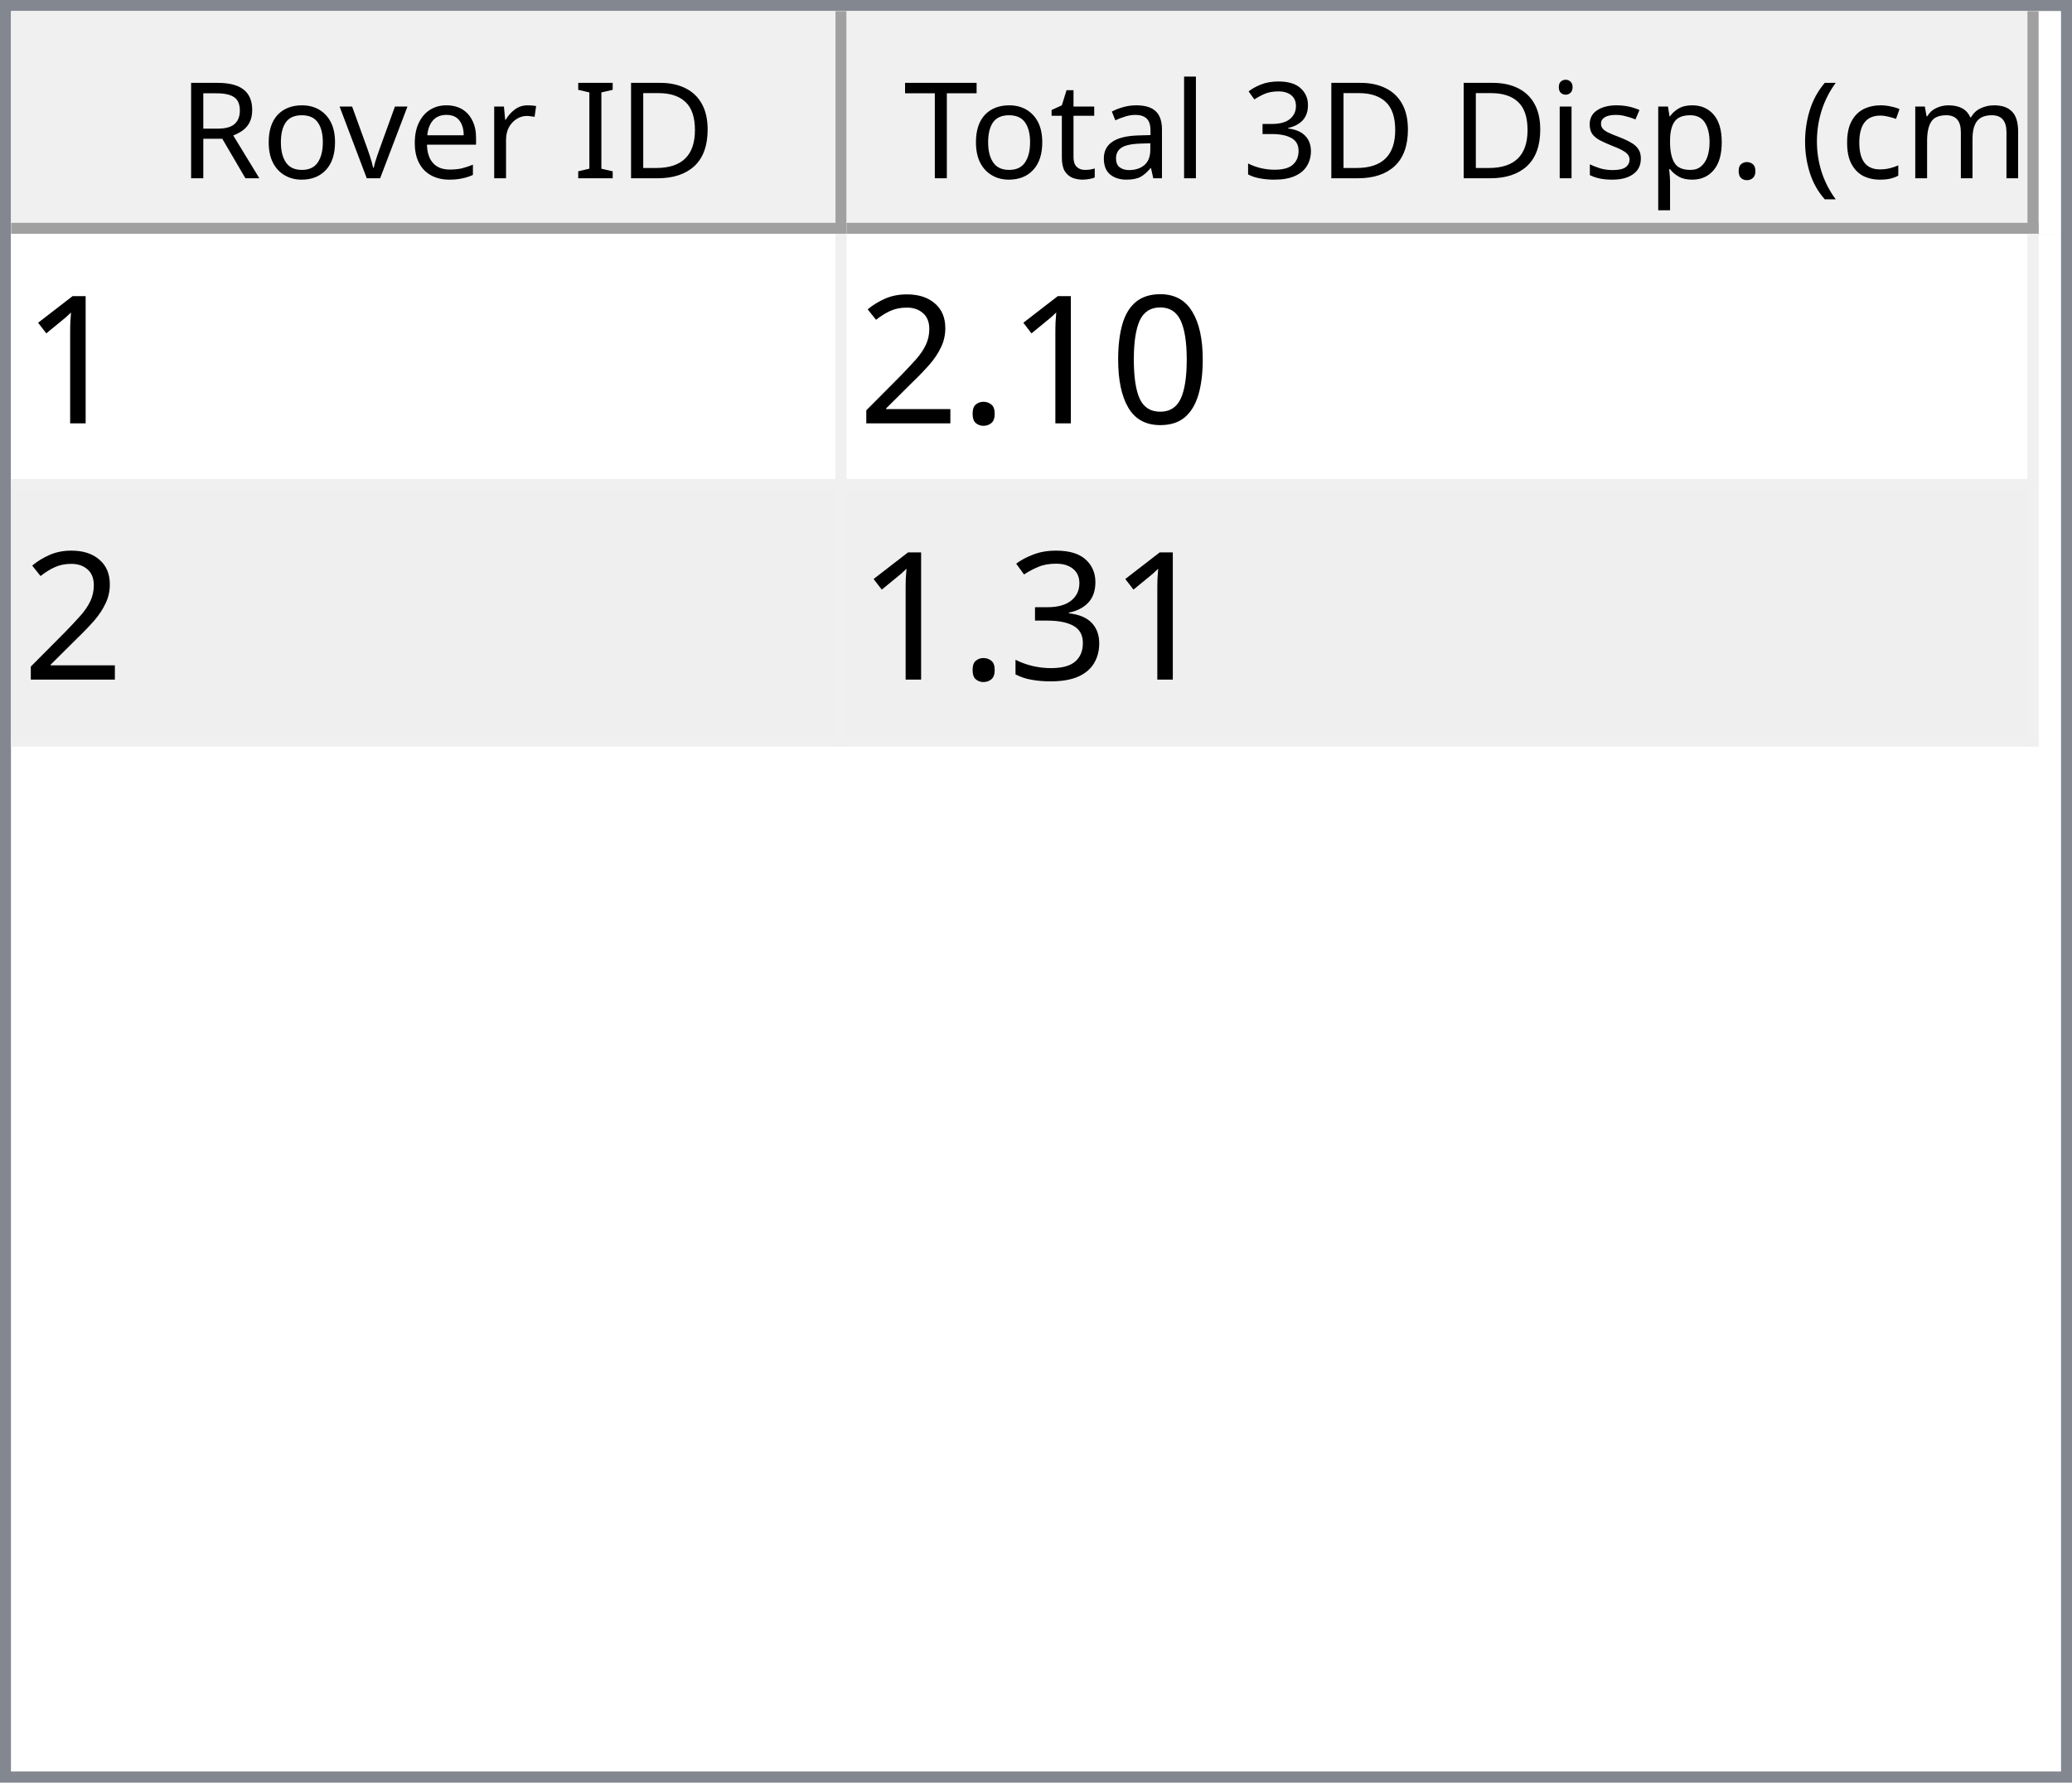
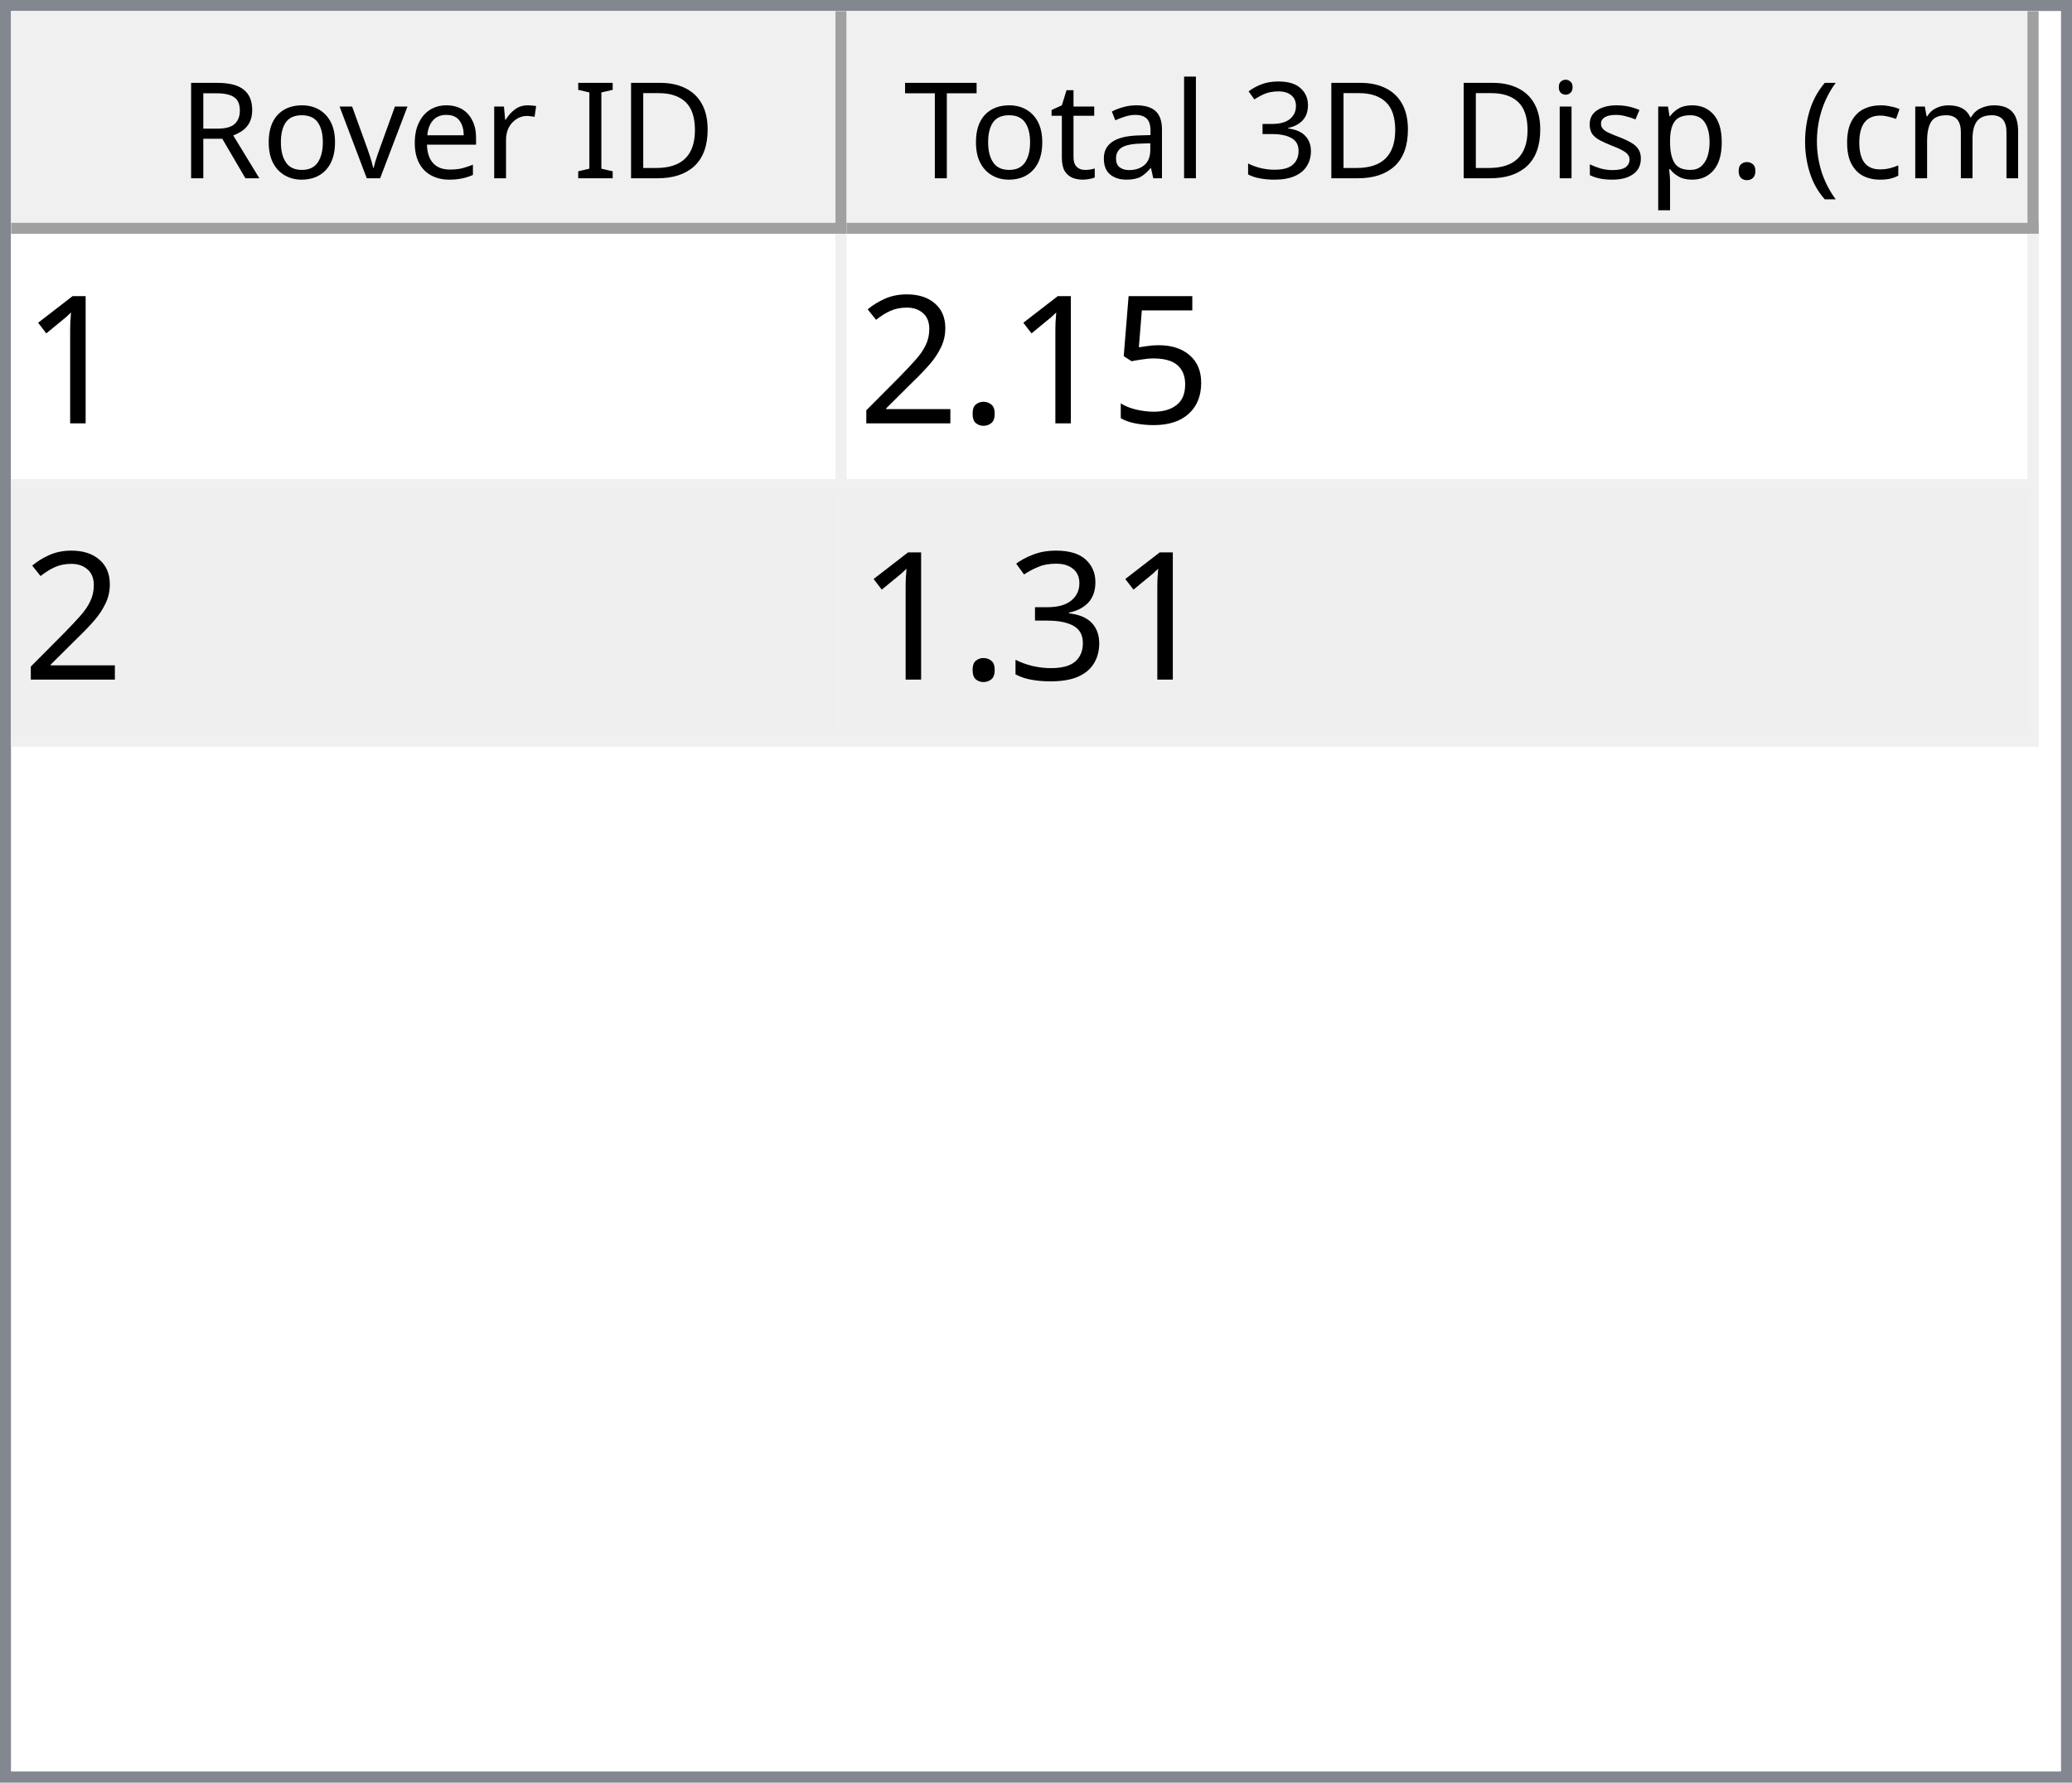
<svg xmlns="http://www.w3.org/2000/svg" style="fill-opacity:1; color-rendering:auto; color-interpolation:auto; text-rendering:auto; stroke:black; stroke-linecap:square; stroke-miterlimit:10; shape-rendering:auto; stroke-opacity:1; fill:black; stroke-dasharray:none; font-weight:normal; stroke-width:1; font-family:'Dialog'; font-style:normal; stroke-linejoin:miter; font-size:12px; stroke-dashoffset:0; image-rendering:auto;" width="186" height="160">
  <defs id="genericDefs" />
  <g>
    <defs id="defs1">
      <clipPath clipPathUnits="userSpaceOnUse" id="clipPath1">
        <path d="M0 0 L186 0 L186 160 L0 160 L0 0 Z" />
      </clipPath>
      <clipPath clipPathUnits="userSpaceOnUse" id="clipPath2">
        <path d="M0 0 L0 160 L186 160 L186 0 Z" />
      </clipPath>
      <clipPath clipPathUnits="userSpaceOnUse" id="clipPath3">
        <path d="M0 0 L0 20 L184 20 L184 0 Z" />
      </clipPath>
      <clipPath clipPathUnits="userSpaceOnUse" id="clipPath4">
        <path d="M0 0 L0 20 L75 20 L75 0 Z" />
      </clipPath>
      <clipPath clipPathUnits="userSpaceOnUse" id="clipPath5">
        <path d="M1 1 L1 19 L74 19 L74 1 Z" />
      </clipPath>
      <clipPath clipPathUnits="userSpaceOnUse" id="clipPath6">
        <path d="M0 0 L0 18 L73 18 L73 0 Z" />
      </clipPath>
      <clipPath clipPathUnits="userSpaceOnUse" id="clipPath7">
        <path d="M-0.5 -0.5 L-0.5 19.5 L74.5 19.5 L74.5 -0.5 Z" />
      </clipPath>
      <clipPath clipPathUnits="userSpaceOnUse" id="clipPath8">
        <path d="M0 0 L0 20 L107 20 L107 0 Z" />
      </clipPath>
      <clipPath clipPathUnits="userSpaceOnUse" id="clipPath9">
        <path d="M1 1 L1 19 L106 19 L106 1 Z" />
      </clipPath>
      <clipPath clipPathUnits="userSpaceOnUse" id="clipPath10">
        <path d="M0 0 L0 18 L105 18 L105 0 Z" />
      </clipPath>
      <clipPath clipPathUnits="userSpaceOnUse" id="clipPath11">
        <path d="M-0.5 -0.5 L-0.5 19.5 L106.5 19.5 L106.5 -0.5 Z" />
      </clipPath>
      <clipPath clipPathUnits="userSpaceOnUse" id="clipPath12">
        <path d="M0 0 L0 138 L184 138 L184 0 Z" />
      </clipPath>
      <clipPath clipPathUnits="userSpaceOnUse" id="clipPath13">
        <path d="M0 0 L0 46 L182 46 L182 0 Z" />
      </clipPath>
      <clipPath clipPathUnits="userSpaceOnUse" id="clipPath14">
        <path d="M-0.5 -0.5 L-0.5 45.5 L181.5 45.5 L181.5 -0.5 Z" />
      </clipPath>
      <clipPath clipPathUnits="userSpaceOnUse" id="clipPath15">
        <path d="M0 0 L0 22 L74 22 L74 0 Z" />
      </clipPath>
      <clipPath clipPathUnits="userSpaceOnUse" id="clipPath16">
        <path d="M0 0 L0 22 L106 22 L106 0 Z" />
      </clipPath>
      <font horiz-adv-x="64.551" id="font1">
        <font-face ascent="107.91" descent="25.098" units-per-em="100" style="font-style:normal; font-family:Segoe UI; font-weight:normal;" />
        <missing-glyph horiz-adv-x="64.551" d="M8.109 0 L8.109 68.266 L56.453 68.266 L56.453 0 L8.109 0 ZM15.328 7.234 L49.219 7.234 L49.219 61.031 L15.328 61.031 L15.328 7.234 Z" />
        <glyph unicode="D" horiz-adv-x="70.117" d="M9.188 0 L9.188 70.016 L28.516 70.016 Q65.531 70.016 65.531 35.891 Q65.531 19.672 55.25 9.836 Q44.969 0 27.734 0 L9.188 0 ZM17.391 62.594 L17.391 7.422 L27.828 7.422 Q41.609 7.422 49.273 14.797 Q56.938 22.172 56.938 35.688 Q56.938 62.594 28.328 62.594 L17.391 62.594 Z" />
        <glyph unicode="I" horiz-adv-x="26.611" d="M17.391 0 L9.188 0 L9.188 70.016 L17.391 70.016 L17.391 0 Z" />
        <glyph unicode=" " horiz-adv-x="27.393" d="" />
        <glyph unicode="r" horiz-adv-x="34.766" d="M34.188 41.891 Q32.078 43.5 28.125 43.5 Q23 43.5 19.555 38.672 Q16.109 33.844 16.109 25.484 L16.109 0 L8.109 0 L8.109 50 L16.109 50 L16.109 39.703 L16.312 39.703 Q18.016 44.969 21.531 47.922 Q25.047 50.875 29.391 50.875 Q32.516 50.875 34.188 50.203 L34.188 41.891 Z" />
        <glyph unicode="e" horiz-adv-x="52.295" d="M48.297 23 L12.984 23 Q13.188 14.656 17.484 10.109 Q21.781 5.562 29.297 5.562 Q37.75 5.562 44.828 11.141 L44.828 3.609 Q38.234 -1.172 27.391 -1.172 Q16.797 -1.172 10.742 5.641 Q4.688 12.453 4.688 24.812 Q4.688 36.469 11.305 43.82 Q17.922 51.172 27.734 51.172 Q37.547 51.172 42.922 44.828 Q48.297 38.484 48.297 27.203 L48.297 23 ZM40.094 29.781 Q40.047 36.719 36.75 40.578 Q33.453 44.438 27.594 44.438 Q21.922 44.438 17.969 40.383 Q14.016 36.328 13.094 29.781 L40.094 29.781 Z" />
        <glyph unicode="v" horiz-adv-x="47.9" d="M47.406 50 L27.484 0 L19.625 0 L0.688 50 L9.469 50 L22.172 13.672 Q23.578 9.672 23.922 6.688 L24.125 6.688 Q24.609 10.453 25.688 13.484 L38.969 50 L47.406 50 Z" />
        <glyph unicode="o" horiz-adv-x="58.594" d="M29 -1.172 Q17.922 -1.172 11.305 5.836 Q4.688 12.844 4.688 24.422 Q4.688 37.016 11.57 44.094 Q18.453 51.172 30.172 51.172 Q41.359 51.172 47.633 44.289 Q53.906 37.406 53.906 25.203 Q53.906 13.234 47.141 6.031 Q40.375 -1.172 29 -1.172 ZM29.594 44.438 Q21.875 44.438 17.383 39.188 Q12.891 33.938 12.891 24.703 Q12.891 15.828 17.43 10.695 Q21.969 5.562 29.594 5.562 Q37.359 5.562 41.531 10.594 Q45.703 15.625 45.703 24.906 Q45.703 34.281 41.531 39.359 Q37.359 44.438 29.594 44.438 Z" />
        <glyph unicode="R" horiz-adv-x="59.814" d="M59.375 0 L49.609 0 L37.891 19.625 Q36.281 22.359 34.766 24.289 Q33.25 26.219 31.664 27.438 Q30.078 28.656 28.25 29.219 Q26.422 29.781 24.125 29.781 L17.391 29.781 L17.391 0 L9.188 0 L9.188 70.016 L30.078 70.016 Q34.672 70.016 38.555 68.867 Q42.438 67.719 45.289 65.375 Q48.141 63.031 49.758 59.547 Q51.375 56.062 51.375 51.375 Q51.375 47.703 50.273 44.656 Q49.172 41.609 47.148 39.211 Q45.125 36.812 42.266 35.133 Q39.406 33.453 35.844 32.516 L35.844 32.328 Q37.594 31.547 38.891 30.547 Q40.188 29.547 41.359 28.18 Q42.531 26.812 43.68 25.078 Q44.828 23.344 46.234 21.047 L59.375 0 ZM17.391 62.594 L17.391 37.203 L28.516 37.203 Q31.594 37.203 34.203 38.133 Q36.812 39.062 38.719 40.797 Q40.625 42.531 41.703 45.047 Q42.781 47.562 42.781 50.688 Q42.781 56.297 39.141 59.445 Q35.5 62.594 28.609 62.594 L17.391 62.594 Z" />
        <glyph unicode=")" horiz-adv-x="30.176" d="M8.297 -15.922 L1.172 -15.922 Q16.406 2.344 16.406 26.812 Q16.406 51.469 1.078 70.016 L8.297 70.016 Q23.531 52.156 23.531 26.703 Q23.531 1.375 8.297 -15.922 Z" />
        <glyph unicode="m" horiz-adv-x="86.133" d="M79.109 0 L71.094 0 L71.094 28.719 Q71.094 37.016 68.531 40.727 Q65.969 44.438 59.906 44.438 Q54.781 44.438 51.195 39.75 Q47.609 35.062 47.609 28.516 L47.609 0 L39.594 0 L39.594 29.688 Q39.594 44.438 28.219 44.438 Q22.953 44.438 19.531 40.016 Q16.109 35.594 16.109 28.516 L16.109 0 L8.109 0 L8.109 50 L16.109 50 L16.109 42.094 L16.312 42.094 Q21.625 51.172 31.844 51.172 Q36.969 51.172 40.773 48.312 Q44.578 45.453 46 40.828 Q51.562 51.172 62.594 51.172 Q79.109 51.172 79.109 30.812 L79.109 0 Z" />
        <glyph unicode="c" horiz-adv-x="46.191" d="M42.188 2.297 Q36.422 -1.172 28.516 -1.172 Q17.828 -1.172 11.258 5.789 Q4.688 12.75 4.688 23.828 Q4.688 36.188 11.766 43.68 Q18.844 51.172 30.672 51.172 Q37.25 51.172 42.281 48.734 L42.281 40.531 Q36.719 44.438 30.375 44.438 Q22.703 44.438 17.797 38.945 Q12.891 33.453 12.891 24.516 Q12.891 15.719 17.508 10.641 Q22.125 5.562 29.891 5.562 Q36.422 5.562 42.188 9.906 L42.188 2.297 Z" />
        <glyph unicode="(" horiz-adv-x="30.176" d="M29.109 -15.922 L21.969 -15.922 Q6.844 1.375 6.844 26.703 Q6.844 52.156 21.969 70.016 L29.203 70.016 Q13.875 51.469 13.875 26.812 Q13.875 2.344 29.109 -15.922 Z" />
        <glyph unicode="." horiz-adv-x="21.68" d="M10.891 -1.078 Q8.641 -1.078 7.055 0.539 Q5.469 2.156 5.469 4.391 Q5.469 6.641 7.055 8.273 Q8.641 9.906 10.891 9.906 Q13.188 9.906 14.797 8.273 Q16.406 6.641 16.406 4.391 Q16.406 2.156 14.797 0.539 Q13.188 -1.078 10.891 -1.078 Z" />
        <glyph unicode="p" horiz-adv-x="58.789" d="M16.312 7.234 L16.109 7.234 L16.109 -23 L8.109 -23 L8.109 50 L16.109 50 L16.109 41.219 L16.312 41.219 Q22.219 51.172 33.594 51.172 Q43.266 51.172 48.688 44.461 Q54.109 37.75 54.109 26.469 Q54.109 13.922 48 6.375 Q41.891 -1.172 31.297 -1.172 Q21.578 -1.172 16.312 7.234 ZM16.109 27.391 L16.109 20.406 Q16.109 14.203 20.141 9.883 Q24.172 5.562 30.375 5.562 Q37.641 5.562 41.773 11.133 Q45.906 16.703 45.906 26.609 Q45.906 34.969 42.047 39.703 Q38.188 44.438 31.594 44.438 Q24.609 44.438 20.359 39.578 Q16.109 34.719 16.109 27.391 Z" />
        <glyph unicode="s" horiz-adv-x="42.432" d="M5.078 1.812 L5.078 10.406 Q11.625 5.562 19.484 5.562 Q30.031 5.562 30.031 12.594 Q30.031 14.594 29.125 15.992 Q28.219 17.391 26.68 18.461 Q25.141 19.531 23.07 20.383 Q21 21.234 18.609 22.172 Q15.281 23.484 12.766 24.828 Q10.25 26.172 8.57 27.859 Q6.891 29.547 6.031 31.695 Q5.172 33.844 5.172 36.719 Q5.172 40.234 6.789 42.945 Q8.406 45.656 11.086 47.484 Q13.766 49.312 17.211 50.242 Q20.656 51.172 24.312 51.172 Q30.812 51.172 35.938 48.922 L35.938 40.828 Q30.422 44.438 23.25 44.438 Q21 44.438 19.195 43.922 Q17.391 43.406 16.094 42.477 Q14.797 41.547 14.086 40.258 Q13.375 38.969 13.375 37.406 Q13.375 35.453 14.086 34.133 Q14.797 32.812 16.164 31.789 Q17.531 30.766 19.484 29.938 Q21.438 29.109 23.922 28.125 Q27.25 26.859 29.883 25.516 Q32.516 24.172 34.375 22.484 Q36.234 20.797 37.234 18.602 Q38.234 16.406 38.234 13.375 Q38.234 9.672 36.602 6.938 Q34.969 4.203 32.234 2.398 Q29.5 0.594 25.93 -0.289 Q22.359 -1.172 18.453 -1.172 Q10.75 -1.172 5.078 1.812 Z" />
        <glyph unicode="i" horiz-adv-x="24.219" d="M12.203 62.703 Q10.062 62.703 8.547 64.164 Q7.031 65.625 7.031 67.875 Q7.031 70.125 8.547 71.609 Q10.062 73.094 12.203 73.094 Q14.406 73.094 15.945 71.609 Q17.484 70.125 17.484 67.875 Q17.484 65.719 15.945 64.211 Q14.406 62.703 12.203 62.703 ZM16.109 0 L8.109 0 L8.109 50 L16.109 50 L16.109 0 Z" />
        <glyph unicode="3" horiz-adv-x="53.906" d="M46.531 19.828 Q46.531 15.094 44.75 11.211 Q42.969 7.328 39.719 4.57 Q36.469 1.812 31.93 0.297 Q27.391 -1.219 21.922 -1.219 Q11.922 -1.219 6 2.594 L6 11.188 Q13.094 5.609 22.219 5.609 Q25.875 5.609 28.828 6.539 Q31.781 7.469 33.906 9.227 Q36.031 10.984 37.18 13.477 Q38.328 15.969 38.328 19.094 Q38.328 32.812 18.797 32.812 L12.984 32.812 L12.984 39.594 L18.5 39.594 Q35.797 39.594 35.797 52.484 Q35.797 64.406 22.609 64.406 Q15.188 64.406 8.688 59.422 L8.688 67.188 Q15.375 71.188 24.609 71.188 Q29 71.188 32.57 69.969 Q36.141 68.75 38.68 66.555 Q41.219 64.359 42.609 61.281 Q44 58.203 44 54.5 Q44 40.672 30.031 36.719 L30.031 36.531 Q33.594 36.141 36.625 34.797 Q39.656 33.453 41.852 31.305 Q44.047 29.156 45.289 26.25 Q46.531 23.344 46.531 19.828 Z" />
        <glyph unicode="l" horiz-adv-x="24.219" d="M16.109 0 L8.109 0 L8.109 74.031 L16.109 74.031 L16.109 0 Z" />
        <glyph unicode="a" horiz-adv-x="50.879" d="M43.891 0 L35.891 0 L35.891 7.812 L35.688 7.812 Q30.469 -1.172 20.312 -1.172 Q12.844 -1.172 8.617 2.781 Q4.391 6.734 4.391 13.281 Q4.391 27.297 20.906 29.594 L35.891 31.688 Q35.891 44.438 25.594 44.438 Q16.547 44.438 9.281 38.281 L9.281 46.484 Q16.656 51.172 26.266 51.172 Q43.891 51.172 43.891 32.516 L43.891 0 ZM35.891 25.297 L23.828 23.641 Q18.266 22.859 15.43 20.875 Q12.594 18.891 12.594 13.875 Q12.594 10.203 15.211 7.883 Q17.828 5.562 22.172 5.562 Q28.125 5.562 32.008 9.742 Q35.891 13.922 35.891 20.312 L35.891 25.297 Z" />
        <glyph unicode="t" horiz-adv-x="33.887" d="M31.297 0.484 Q28.469 -1.078 23.828 -1.078 Q10.688 -1.078 10.688 13.578 L10.688 43.172 L2.094 43.172 L2.094 50 L10.688 50 L10.688 62.203 L18.703 64.797 L18.703 50 L31.297 50 L31.297 43.172 L18.703 43.172 L18.703 14.984 Q18.703 9.969 20.414 7.82 Q22.125 5.672 26.078 5.672 Q29.109 5.672 31.297 7.328 L31.297 0.484 Z" />
        <glyph unicode="T" horiz-adv-x="52.393" d="M50.594 62.594 L30.375 62.594 L30.375 0 L22.172 0 L22.172 62.594 L2 62.594 L2 70.016 L50.594 70.016 L50.594 62.594 Z" />
      </font>
      <font horiz-adv-x="75.0" id="font2">
        <font-face ascent="100.537" descent="21.973" units-per-em="100" style="font-style:normal; font-family:sans-serif; font-weight:normal;" />
        <missing-glyph horiz-adv-x="75.0" d="M12.5 0 L12.5 62.5 L62.5 62.5 L62.5 0 L12.5 0 ZM14.062 1.562 L60.938 1.562 L60.938 60.938 L14.062 60.938 L14.062 1.562 Z" />
        <glyph unicode="1" horiz-adv-x="55.615" d="M37.25 0 L28.469 0 L28.469 56 Q25.297 52.984 20.141 49.953 Q14.984 46.922 10.891 45.406 L10.891 53.906 Q18.266 57.375 23.781 62.305 Q29.297 67.234 31.594 71.875 L37.25 71.875 L37.25 0 Z" />
-         <glyph unicode="0" horiz-adv-x="55.615" d="M4.156 35.297 Q4.156 48 6.766 55.742 Q9.375 63.484 14.523 67.68 Q19.672 71.875 27.484 71.875 Q33.25 71.875 37.594 69.555 Q41.938 67.234 44.773 62.867 Q47.609 58.5 49.219 52.227 Q50.828 45.953 50.828 35.297 Q50.828 22.703 48.242 14.969 Q45.656 7.234 40.508 3.008 Q35.359 -1.219 27.484 -1.219 Q17.141 -1.219 11.234 6.203 Q4.156 15.141 4.156 35.297 ZM13.188 35.297 Q13.188 17.672 17.312 11.836 Q21.438 6 27.484 6 Q33.547 6 37.672 11.859 Q41.797 17.719 41.797 35.297 Q41.797 52.984 37.672 58.789 Q33.547 64.594 27.391 64.594 Q21.344 64.594 17.719 59.469 Q13.188 52.938 13.188 35.297 Z" />
+         <glyph unicode="5" horiz-adv-x="55.615" d="M4.156 18.75 L13.375 19.531 Q14.406 12.797 18.141 9.398 Q21.875 6 27.156 6 Q33.5 6 37.891 10.789 Q42.281 15.578 42.281 23.484 Q42.281 31 38.062 35.352 Q33.844 39.703 27 39.703 Q22.75 39.703 19.336 37.773 Q15.922 35.844 13.969 32.766 L5.719 33.844 L12.641 70.609 L48.25 70.609 L48.25 62.203 L19.672 62.203 L15.828 42.969 Q22.266 47.469 29.344 47.469 Q38.719 47.469 45.164 40.969 Q51.609 34.469 51.609 24.266 Q51.609 14.547 45.953 7.469 Q39.062 -1.219 27.156 -1.219 Q17.391 -1.219 11.211 4.25 Q5.031 9.719 4.156 18.75 Z" />
        <glyph unicode="." horiz-adv-x="27.783" d="M9.078 0 L9.078 10.016 L19.094 10.016 L19.094 0 L9.078 0 Z" />
        <glyph unicode="2" horiz-adv-x="55.615" d="M50.344 8.453 L50.344 0 L3.031 0 Q2.938 3.172 4.047 6.109 Q5.859 10.938 9.836 15.625 Q13.812 20.312 21.344 26.469 Q33.016 36.031 37.117 41.625 Q41.219 47.219 41.219 52.203 Q41.219 57.422 37.477 61.008 Q33.734 64.594 27.734 64.594 Q21.391 64.594 17.578 60.789 Q13.766 56.984 13.719 50.25 L4.688 51.172 Q5.609 61.281 11.664 66.578 Q17.719 71.875 27.938 71.875 Q38.234 71.875 44.242 66.164 Q50.25 60.453 50.25 52 Q50.25 47.703 48.492 43.555 Q46.734 39.406 42.656 34.812 Q38.578 30.219 29.109 22.219 Q21.188 15.578 18.945 13.211 Q16.703 10.844 15.234 8.453 L50.344 8.453 Z" />
        <glyph unicode="3" horiz-adv-x="55.615" d="M4.203 18.891 L12.984 20.062 Q14.5 12.594 18.141 9.297 Q21.781 6 27 6 Q33.203 6 37.477 10.297 Q41.75 14.594 41.75 20.953 Q41.75 27 37.797 30.93 Q33.844 34.859 27.734 34.859 Q25.25 34.859 21.531 33.891 L22.516 41.609 Q23.391 41.5 23.922 41.5 Q29.547 41.5 34.039 44.43 Q38.531 47.359 38.531 53.469 Q38.531 58.297 35.258 61.477 Q31.984 64.656 26.812 64.656 Q21.688 64.656 18.266 61.43 Q14.844 58.203 13.875 51.766 L5.078 53.328 Q6.688 62.156 12.398 67.016 Q18.109 71.875 26.609 71.875 Q32.469 71.875 37.398 69.359 Q42.328 66.844 44.945 62.5 Q47.562 58.156 47.562 53.266 Q47.562 48.641 45.07 44.828 Q42.578 41.016 37.703 38.766 Q44.047 37.312 47.562 32.695 Q51.078 28.078 51.078 21.141 Q51.078 11.766 44.242 5.25 Q37.406 -1.266 26.953 -1.266 Q17.531 -1.266 11.305 4.352 Q5.078 9.969 4.203 18.891 Z" />
      </font>
    </defs>
    <g style="fill:white; stroke:white;">
      <rect x="0" y="0" width="186" style="clip-path:url(#clipPath1); stroke:none;" height="160" />
    </g>
    <g style="fill:white; text-rendering:optimizeSpeed; color-rendering:optimizeSpeed; image-rendering:optimizeSpeed; shape-rendering:crispEdges; stroke:white; color-interpolation:sRGB;">
      <rect x="0" width="186" height="160" y="0" style="stroke:none;" />
      <path style="stroke:none;" d="M0 160 L186 160 L186 0 L0 0 Z" />
    </g>
    <g style="fill:rgb(240,240,240); font-family:'Segoe UI'; stroke:rgb(240,240,240);">
      <rect x="0" y="0" width="186" style="clip-path:url(#clipPath2); stroke:none;" height="160" />
    </g>
    <g style="fill:rgb(130,135,144); font-family:'Segoe UI'; stroke:rgb(130,135,144);">
      <path d="M0 0 L186 0 L186 160 L0 160 L0 0 ZM1 1 L185 1 L185 159 L1 159 L1 1 Z" style="fill-rule:evenodd; clip-path:url(#clipPath2); stroke:none;" />
    </g>
    <g style="fill:white; font-family:'Segoe UI'; stroke:white;" transform="translate(1,1)">
      <rect x="0" y="0" width="184" style="clip-path:url(#clipPath3); stroke:none;" height="20" />
    </g>
    <g style="fill:rgb(240,240,240); font-family:'Segoe UI'; stroke:rgb(240,240,240);" transform="translate(1,1)">
      <rect x="0" y="0" width="75" style="clip-path:url(#clipPath4); stroke:none;" height="20" />
    </g>
    <g style="font-family:'Segoe UI';" transform="translate(2,2)">
      <text x="14" xml:space="preserve" y="14" style="clip-path:url(#clipPath6); stroke:none;">Rover ID</text>
    </g>
    <g style="fill:rgb(160,160,160); font-family:'Segoe UI'; stroke:rgb(160,160,160); stroke-linejoin:bevel;" transform="translate(1.5,1.5)">
      <line x1="74" x2="74" y1="0" style="fill:none; clip-path:url(#clipPath7);" y2="19" />
    </g>
    <g style="fill:rgb(160,160,160); font-family:'Segoe UI'; stroke:rgb(160,160,160); stroke-linejoin:bevel;" transform="matrix(1,0,0,1,1,1) translate(0.5,0.5)">
      <line x1="0" x2="74" y1="19" style="fill:none; clip-path:url(#clipPath7);" y2="19" />
    </g>
    <g style="fill:rgb(240,240,240); font-family:'Segoe UI'; stroke:rgb(240,240,240);" transform="translate(76,1)">
      <rect x="0" y="0" width="107" style="clip-path:url(#clipPath8); stroke:none;" height="20" />
    </g>
    <g style="font-family:'Segoe UI';" transform="translate(77,2)">
      <text x="1" xml:space="preserve" y="14" style="clip-path:url(#clipPath10); stroke:none;"> Total 3D Disp. (cm)</text>
    </g>
    <g style="fill:rgb(160,160,160); font-family:'Segoe UI'; stroke:rgb(160,160,160); stroke-linejoin:bevel;" transform="translate(76.5,1.5)">
      <line x1="106" x2="106" y1="0" style="fill:none; clip-path:url(#clipPath11);" y2="19" />
    </g>
    <g style="fill:rgb(160,160,160); font-family:'Segoe UI'; stroke:rgb(160,160,160); stroke-linejoin:bevel;" transform="matrix(1,0,0,1,76,1) translate(0.5,0.5)">
      <line x1="0" x2="106" y1="19" style="fill:none; clip-path:url(#clipPath11);" y2="19" />
    </g>
    <g style="fill:white; font-family:'Segoe UI'; stroke:white;" transform="translate(1,21)">
      <rect x="0" y="0" width="184" style="clip-path:url(#clipPath12); stroke:none;" height="138" />
    </g>
    <g style="fill:rgb(240,240,240); font-size:16px; font-family:sans-serif; stroke:rgb(240,240,240);" transform="translate(1,21)">
      <rect x="0" y="0" width="182" style="clip-path:url(#clipPath13); stroke:none;" height="46" />
      <line transform="translate(0.5,0.5)" x1="0" x2="181" y1="22" style="clip-path:url(#clipPath14); fill:none; stroke-linejoin:bevel;" y2="22" />
    </g>
    <g transform="matrix(1,0,0,1,1,21) translate(0.5,0.5)" style="fill:rgb(240,240,240); font-size:16px; font-family:sans-serif; stroke:rgb(240,240,240); stroke-linejoin:bevel;">
      <line x1="0" x2="181" y1="45" style="fill:none; clip-path:url(#clipPath14);" y2="45" />
    </g>
    <g transform="matrix(1,0,0,1,1,21) translate(0.5,0.5)" style="fill:rgb(240,240,240); font-size:16px; font-family:sans-serif; stroke:rgb(240,240,240); stroke-linejoin:bevel;">
      <line x1="74" x2="74" y1="0" style="fill:none; clip-path:url(#clipPath14);" y2="45" />
    </g>
    <g transform="matrix(1,0,0,1,1,21) translate(0.5,0.5)" style="fill:rgb(240,240,240); font-size:16px; font-family:sans-serif; stroke:rgb(240,240,240); stroke-linejoin:bevel;">
      <line x1="181" x2="181" y1="0" style="fill:none; clip-path:url(#clipPath14);" y2="45" />
    </g>
    <g style="fill:white; font-size:16px; font-family:sans-serif; stroke:white;" transform="matrix(1,0,0,1,1,21)">
      <rect x="0" y="0" width="74" style="clip-path:url(#clipPath15); stroke:none;" height="22" />
      <text x="1" y="17" style="fill:black; clip-path:url(#clipPath15); stroke:none;" xml:space="preserve">1</text>
    </g>
    <g style="fill:white; font-size:16px; font-family:sans-serif; stroke:white;" transform="matrix(1,0,0,1,1,21) translate(75,0)">
      <rect x="0" y="0" width="106" style="clip-path:url(#clipPath16); stroke:none;" height="22" />
-       <text x="1" y="17" style="fill:black; clip-path:url(#clipPath16); stroke:none;" xml:space="preserve">2.10</text>
+       <text x="1" y="17" style="fill:black; clip-path:url(#clipPath16); stroke:none;" xml:space="preserve">2.15</text>
    </g>
    <g style="fill:rgb(239,239,239); font-size:16px; font-family:sans-serif; stroke:rgb(239,239,239);" transform="matrix(1,0,0,1,1,21) translate(0,23)">
      <rect x="0" y="0" width="74" style="clip-path:url(#clipPath15); stroke:none;" height="22" />
      <text x="1" y="17" style="fill:black; clip-path:url(#clipPath15); stroke:none;" xml:space="preserve">2</text>
    </g>
    <g style="fill:rgb(239,239,239); font-size:16px; font-family:sans-serif; stroke:rgb(239,239,239);" transform="matrix(1,0,0,1,1,21) translate(75,23)">
      <rect x="0" y="0" width="106" style="clip-path:url(#clipPath16); stroke:none;" height="22" />
      <text x="1" y="17" style="fill:black; clip-path:url(#clipPath16); stroke:none;" xml:space="preserve">1.31</text>
    </g>
  </g>
</svg>
